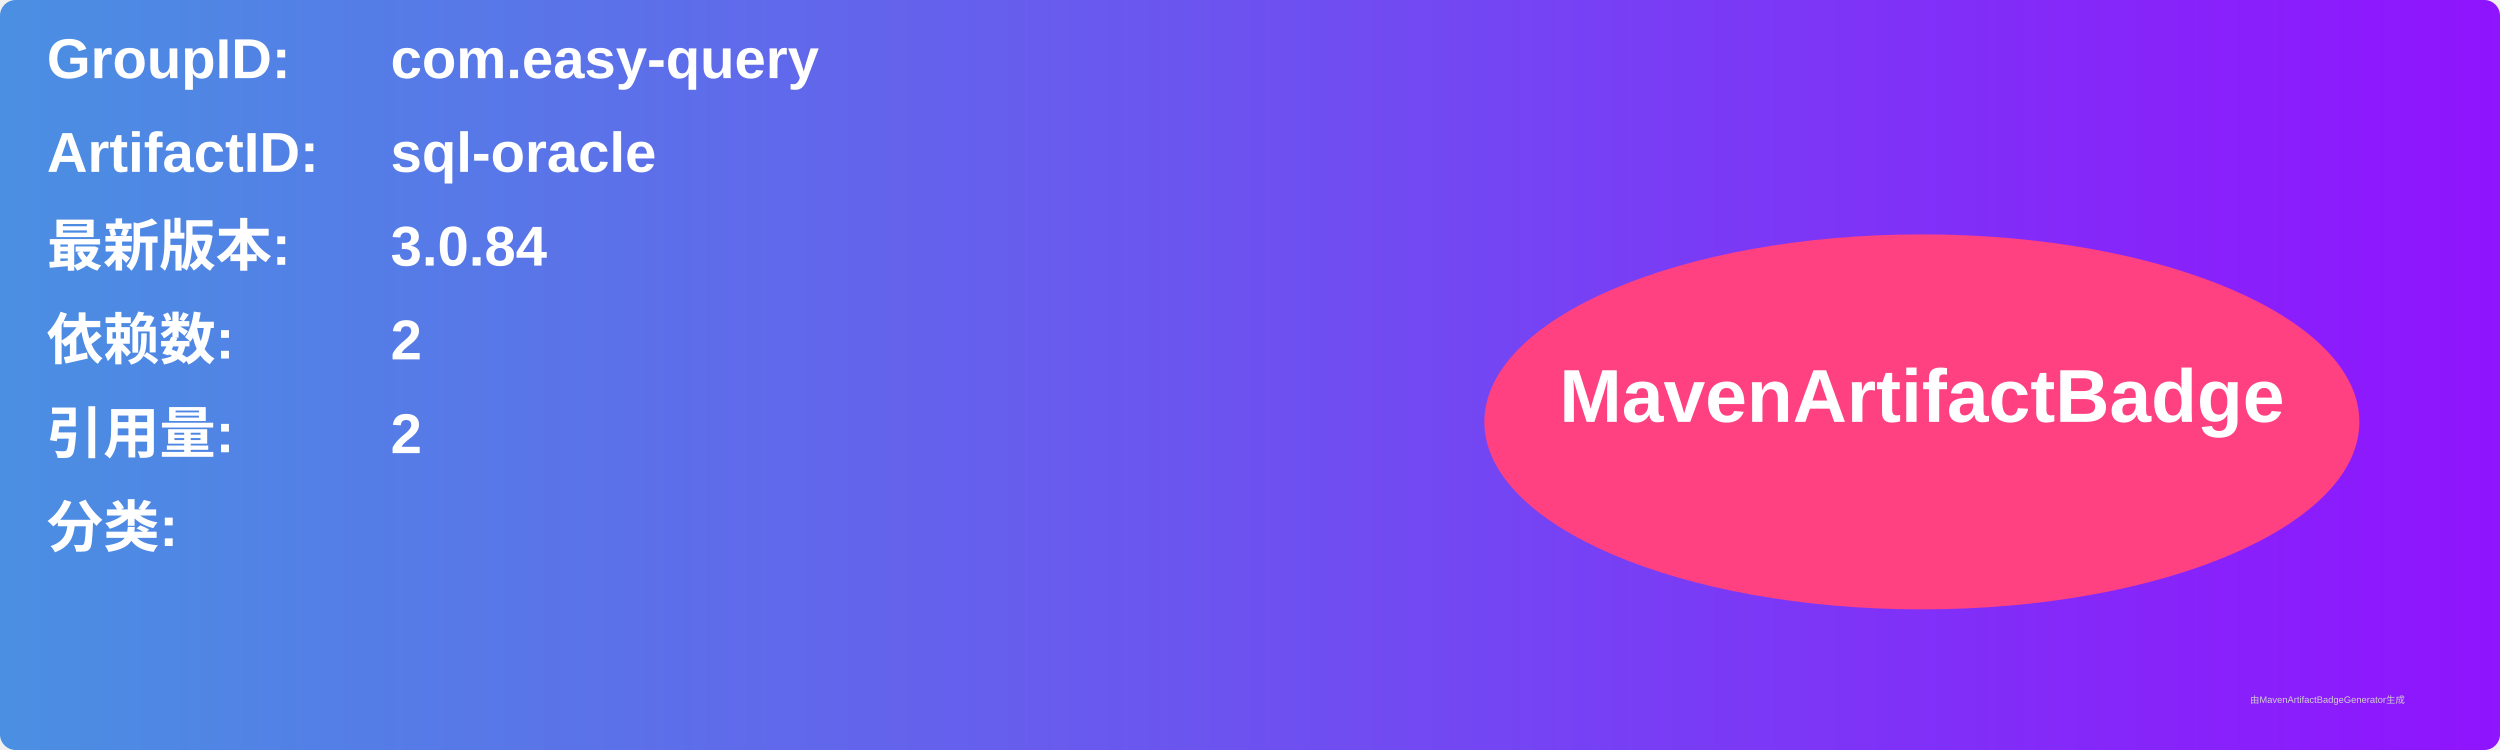
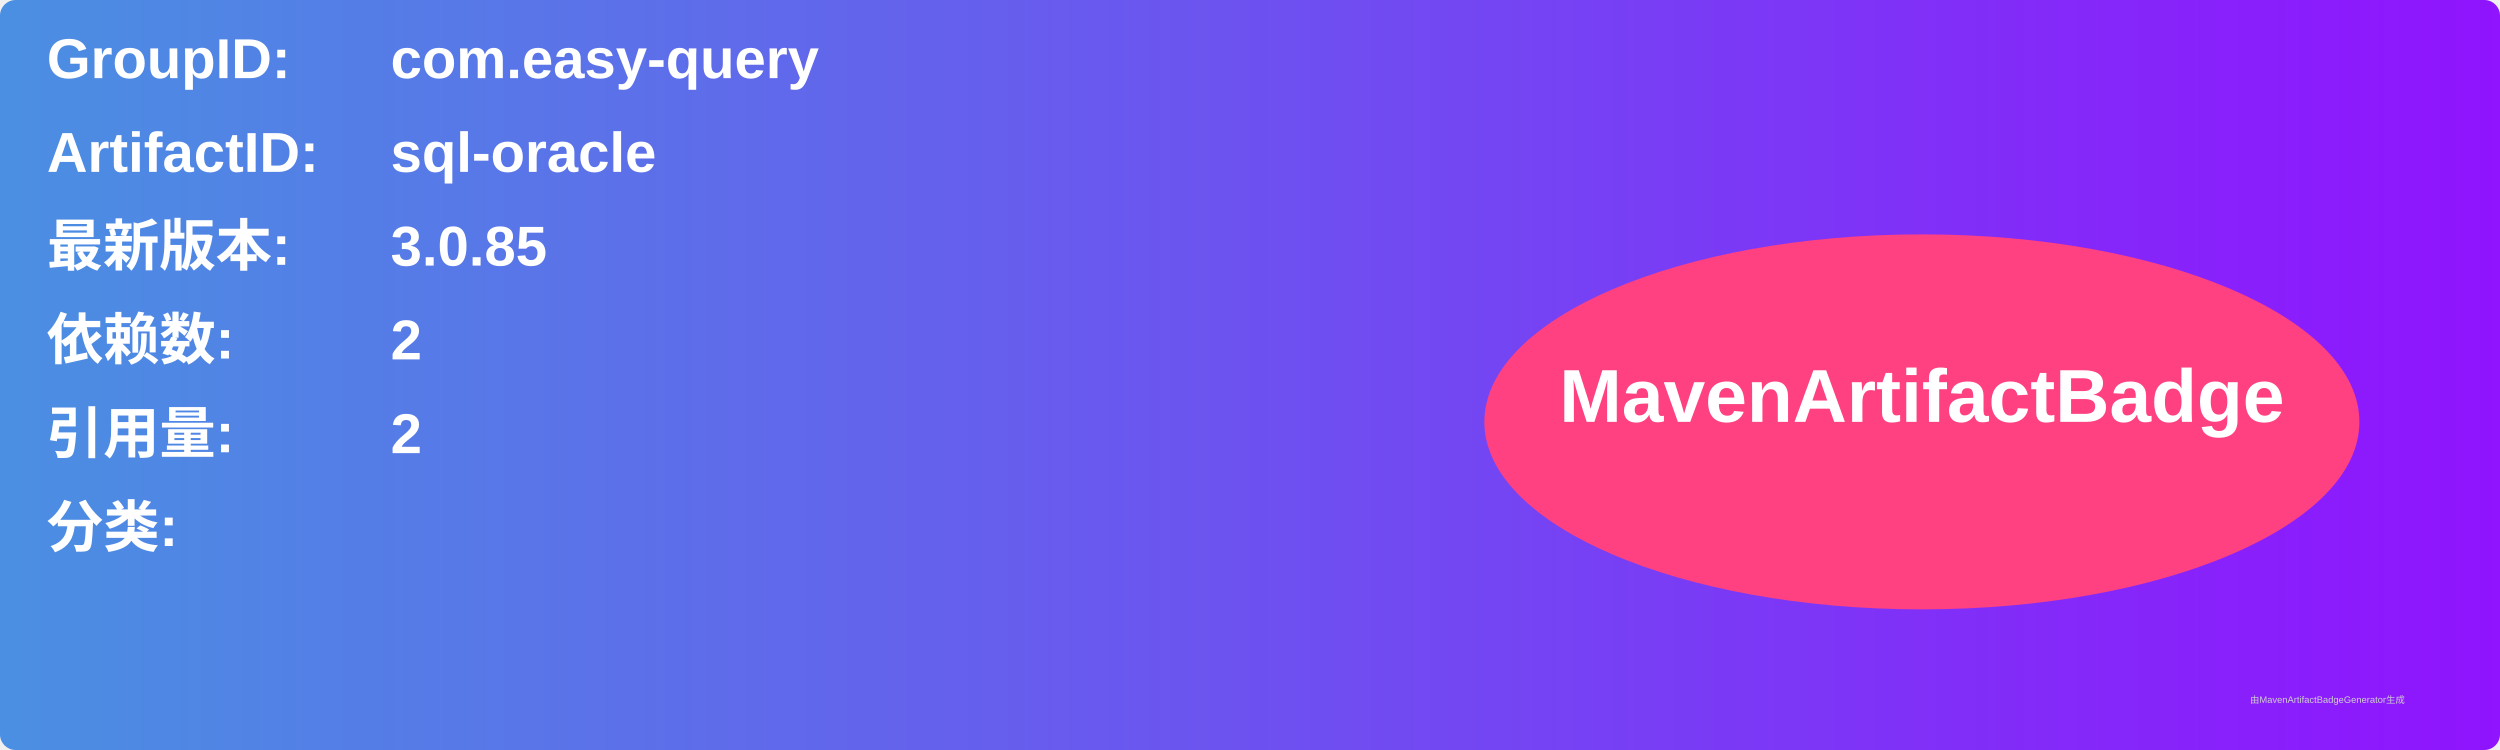
<svg xmlns="http://www.w3.org/2000/svg" width="800" height="240" viewBox="0 0 800 240">
  <linearGradient id="grad" x1="0%" y1="0%" x2="100%" y2="0%">
    <stop offset="0%" stop-color="#4a90e2" />
    <stop offset="100%" stop-color="#9013fe" />
  </linearGradient>
  <rect width="100%" height="100%" rx="5" ry="5" fill="url(#grad)" />
  <g transform="translate(15, 15)">
    <text x="0" y="10" font-family="Arial" font-size="18" fill="white" font-weight="bold" width="260">GroupID:</text>
    <text x="110" y="10" font-family="Arial" font-size="18" fill="white" font-weight="bold" width="460">com.easy-query</text>
    <text x="0" y="40" font-family="Arial" font-size="18" fill="white" font-weight="bold" width="260">ArtifactID:</text>
    <text x="110" y="40" font-family="Arial" font-size="18" fill="white" font-weight="bold" width="460">sql-oracle</text>
    <text x="0" y="70" font-family="Arial" font-size="18" fill="white" font-weight="bold">最新版本:</text>
    <text x="110" y="70" font-family="Arial" font-size="18" fill="white" font-weight="bold">
-       <tspan font-weight="bold">3.0.84</tspan>
+       <tspan font-weight="bold">3.0.85</tspan>
    </text>
    <text x="0" y="100" font-family="Arial" font-size="18" fill="white" font-weight="bold">依赖数: </text>
    <text x="110" y="100" font-family="Arial" font-size="18" fill="white">
      <tspan font-weight="bold">2</tspan>
    </text>
    <text x="0" y="130" font-family="Arial" font-size="18" fill="white" font-weight="bold">引用量: </text>
    <text x="110" y="130" font-family="Arial" font-size="18" fill="white">
      <tspan font-weight="bold">2</tspan>
    </text>
    <text x="0" y="160" font-family="Arial" font-size="18" fill="white" font-weight="bold">分类:</text>
    <text x="10" y="190" font-family="Arial" font-size="10" fill="white">
      <tspan font-weight="bold" />
    </text>
    <ellipse cx="600" cy="120" rx="140" ry="60" fill="#ff4081" />
    <text x="600" y="120" text-anchor="middle" font-family="Arial" font-size="24" fill="white" font-weight="bold">MavenArtifactBadge</text>
  </g>
  <text x="720" y="225" font-family="Arial" font-size="3" fill="#d0d0d0">由MavenArtifactBadgeGenerator生成</text>
</svg>
